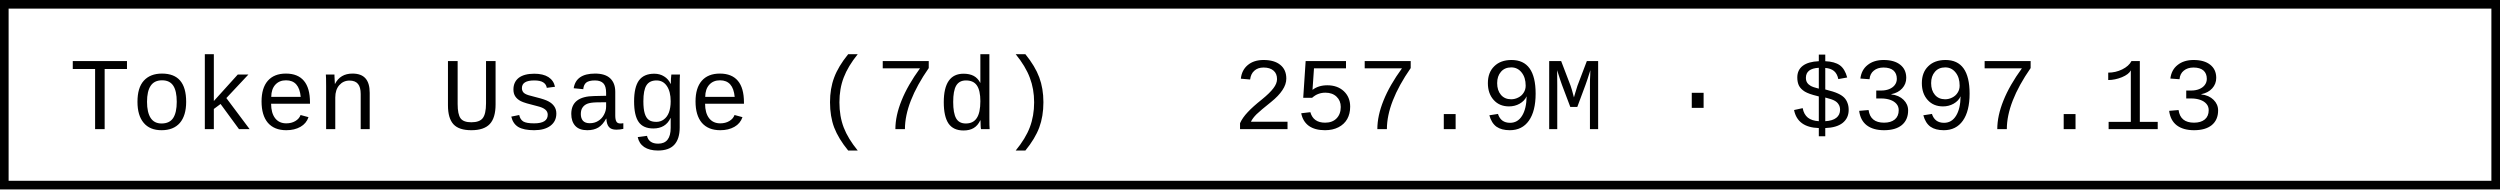
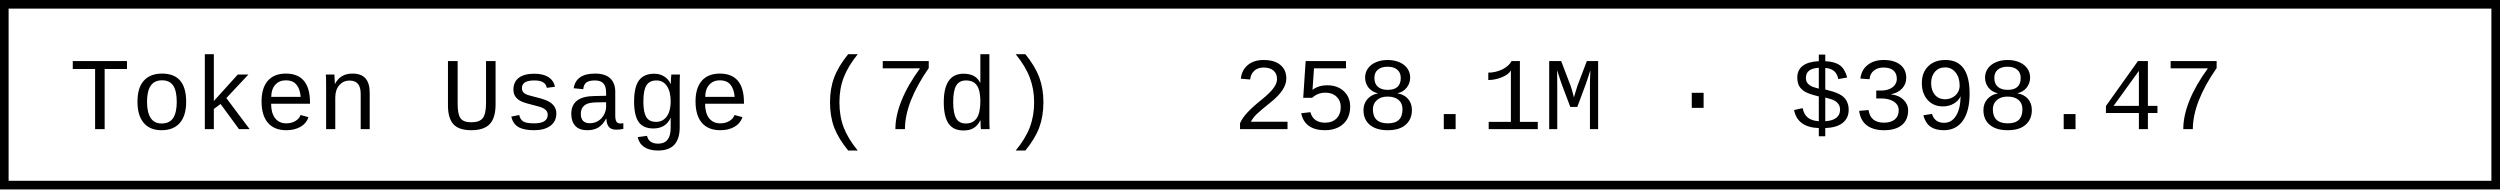
- <svg xmlns="http://www.w3.org/2000/svg" width="290.4" height="22" role="img" aria-label="Token Usage (7d): 257.9M · $397.13">
+ <svg xmlns="http://www.w3.org/2000/svg" width="290.4" height="22" role="img" aria-label="Token Usage (7d): 258.1M · $398.47">
  <rect x="0.5" y="0.5" width="289.4" height="21" fill="#fff" stroke="#000" stroke-width="1" />
  <g font-family="'Consolas','Monaco','Courier New',monospace" font-size="12" fill="#000">
    <text x="8" y="15">Token Usage (7d)</text>
-     <text x="143.2" y="15">257.9M · $397.13</text>
+     <text x="143.2" y="15">258.1M · $398.47</text>
  </g>
</svg>
